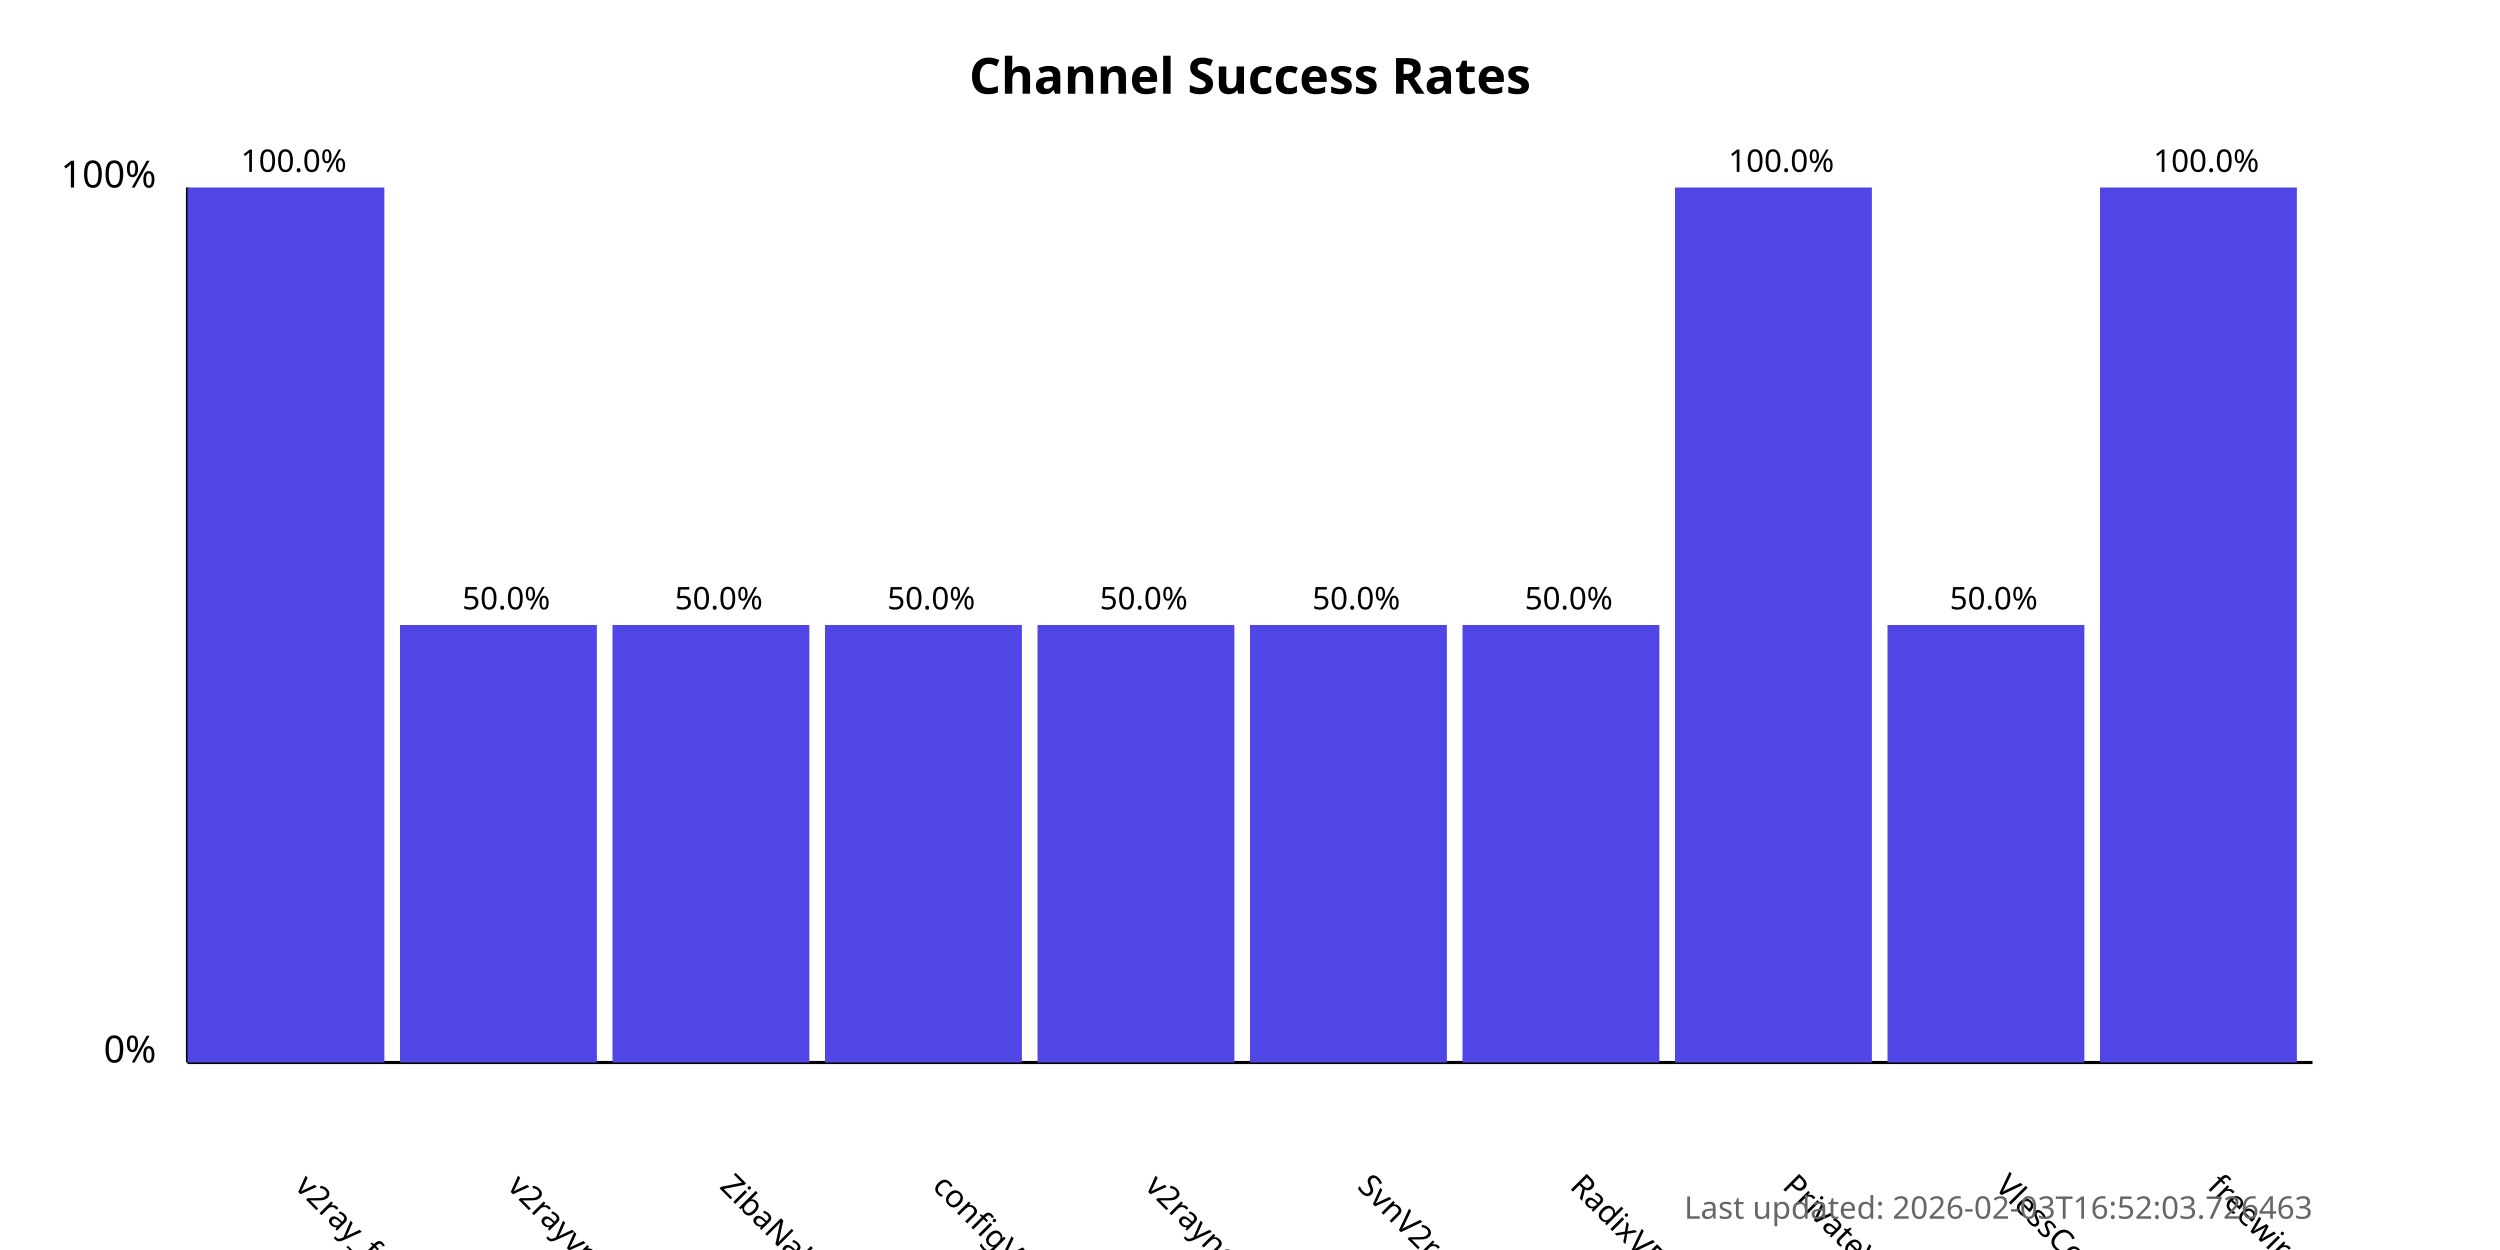
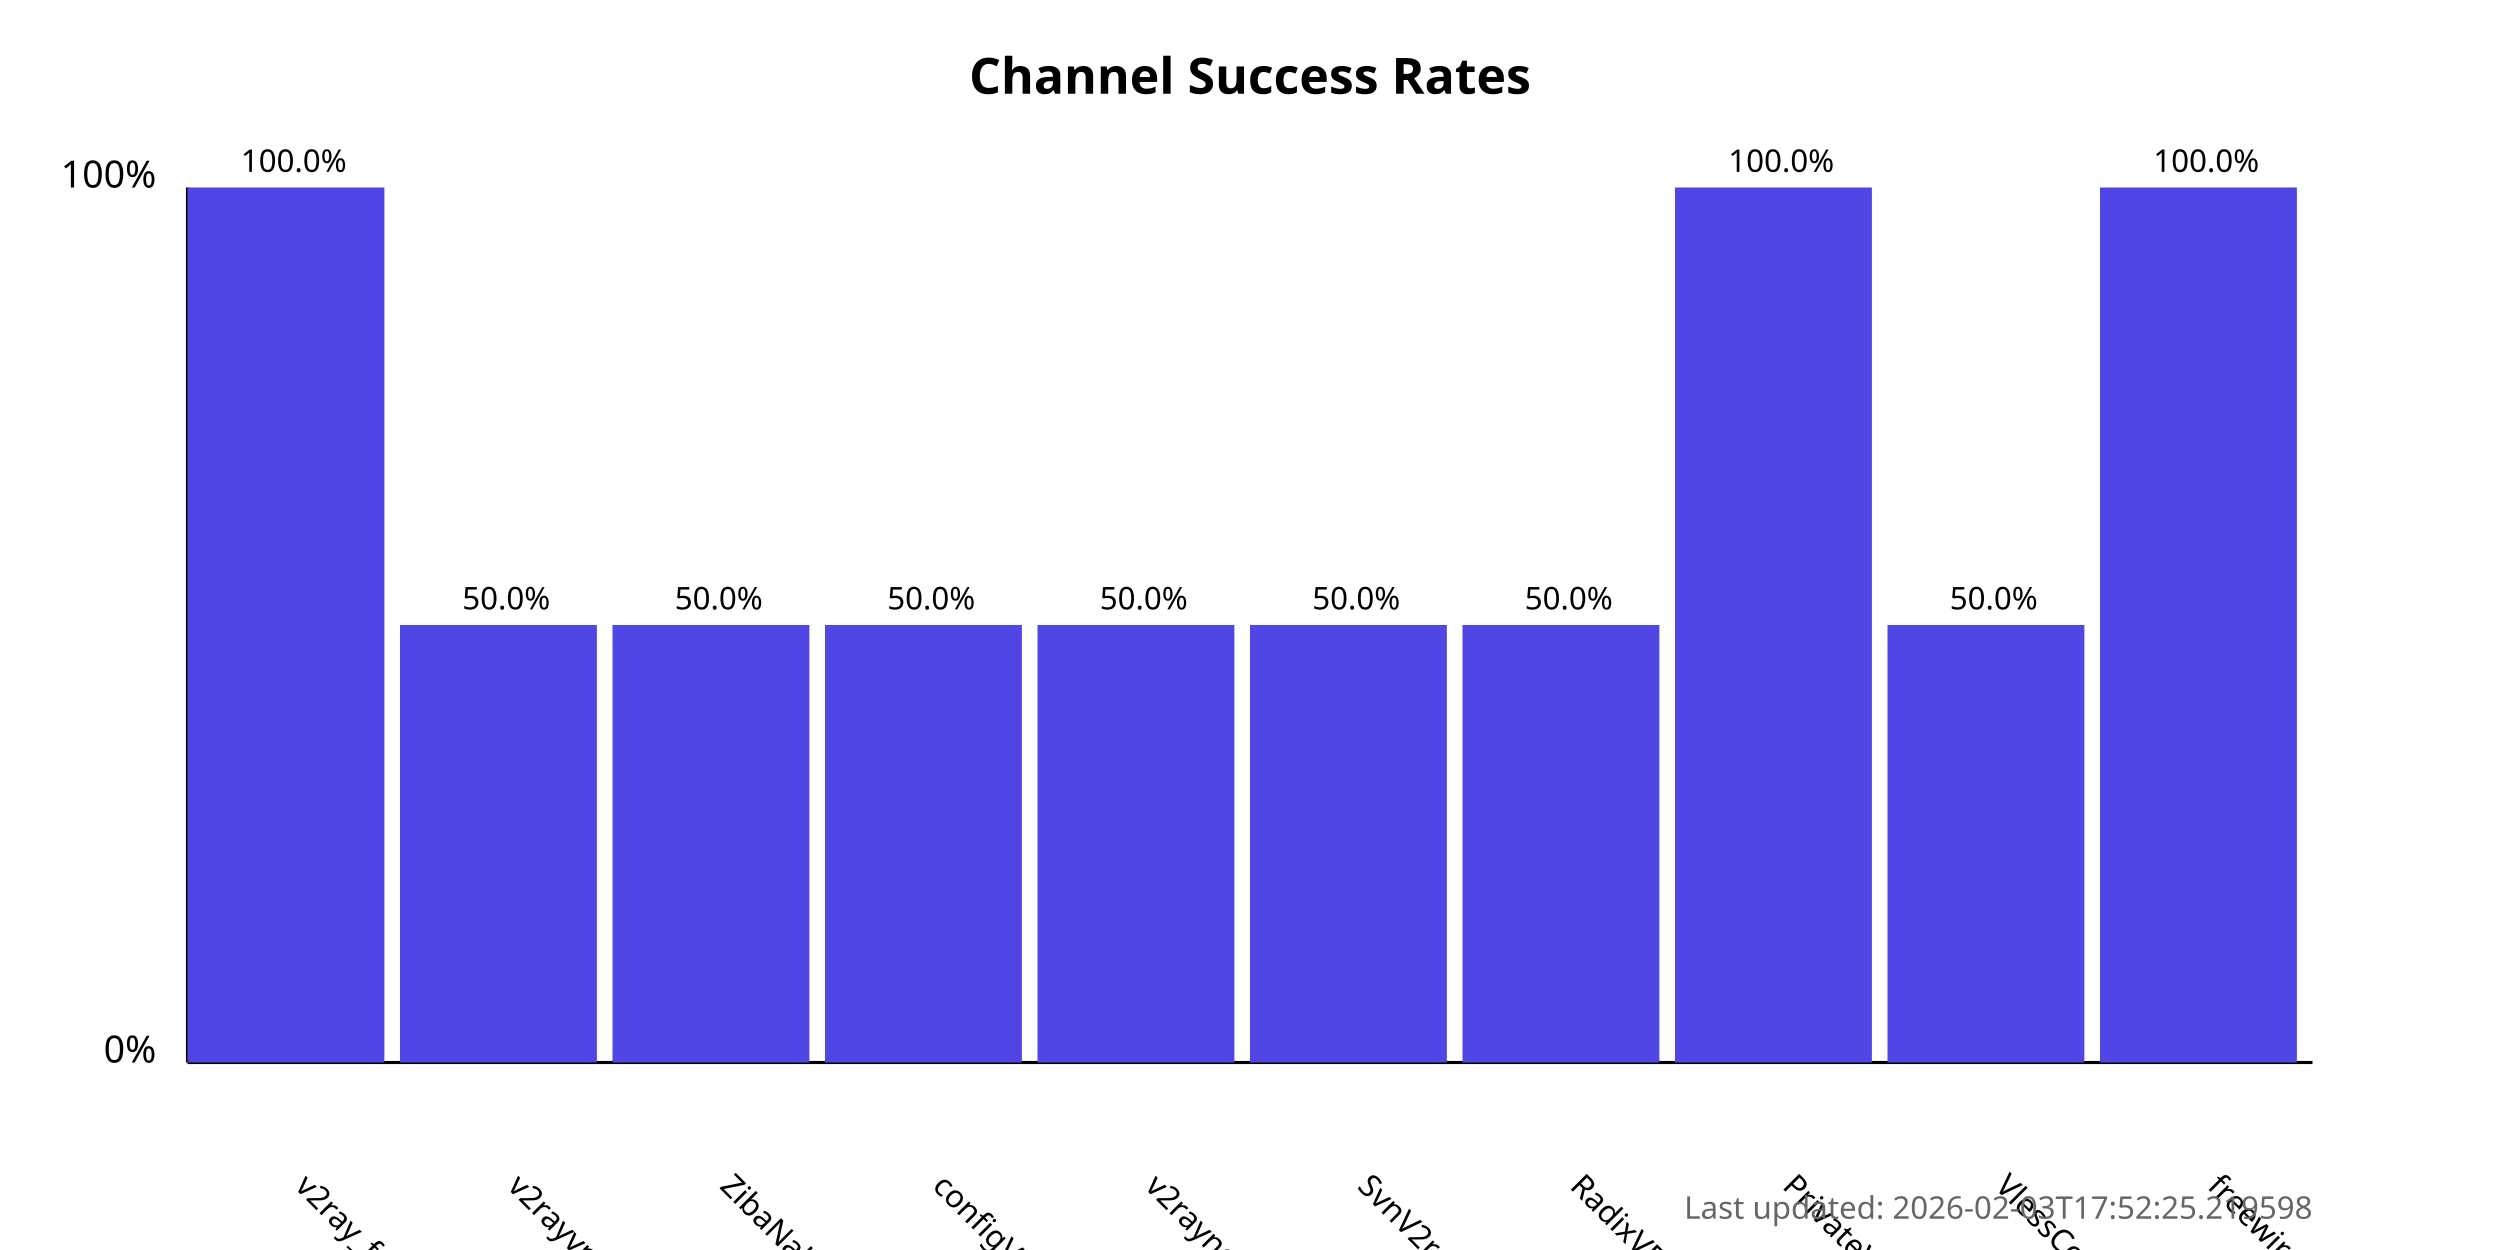
<svg xmlns="http://www.w3.org/2000/svg" width="800" height="400">
  <style>
            .chart-title { font: bold 16px sans-serif; }
            .axis-label { font: 12px sans-serif; }
            .tick-label { font: 10px sans-serif; }
            .bar { fill: #4f46e5; }
            .bar:hover { fill: #6366f1; }
            .timestamp { font: 10px sans-serif; fill: #666; }
        </style>
  <text x="400.0" y="30" text-anchor="middle" class="chart-title">
            Channel Success Rates
        </text>
  <line x1="60" y1="340" x2="60" y2="60" stroke="black" stroke-width="1" />
  <line x1="60" y1="340" x2="740" y2="340" stroke="black" stroke-width="1" />
  <text x="50" y="340" text-anchor="end" class="axis-label">0%</text>
  <text x="50" y="60" text-anchor="end" class="axis-label">100%</text>
  <g>
    <rect x="60" y="60.0" width="63.0" height="280.0" class="bar" />
    <text x="94.0" y="380" transform="rotate(45, 94.0, 380)" text-anchor="start" class="tick-label">
                v2ray_free_conf
            </text>
    <text x="94.0" y="55.0" text-anchor="middle" class="tick-label">
                100.0%
            </text>
  </g>
  <g>
    <rect x="128.0" y="200.0" width="63.0" height="140.0" class="bar" />
    <text x="162.0" y="380" transform="rotate(45, 162.0, 380)" text-anchor="start" class="tick-label">
                v2rayvpno
            </text>
    <text x="162.0" y="195.0" text-anchor="middle" class="tick-label">
                50.0%
            </text>
  </g>
  <g>
    <rect x="196.0" y="200.0" width="63.0" height="140.0" class="bar" />
    <text x="230.0" y="380" transform="rotate(45, 230.0, 380)" text-anchor="start" class="tick-label">
                ZibaNabz
            </text>
    <text x="230.0" y="195.0" text-anchor="middle" class="tick-label">
                50.0%
            </text>
  </g>
  <g>
    <rect x="264.0" y="200.0" width="63.0" height="140.0" class="bar" />
    <text x="298.0" y="380" transform="rotate(45, 298.0, 380)" text-anchor="start" class="tick-label">
                configV2rayForFree
            </text>
    <text x="298.0" y="195.0" text-anchor="middle" class="tick-label">
                50.0%
            </text>
  </g>
  <g>
    <rect x="332.0" y="200.0" width="63.0" height="140.0" class="bar" />
    <text x="366.0" y="380" transform="rotate(45, 366.0, 380)" text-anchor="start" class="tick-label">
                v2rayngvpn
            </text>
    <text x="366.0" y="195.0" text-anchor="middle" class="tick-label">
                50.0%
            </text>
  </g>
  <g>
    <rect x="400.0" y="200.0" width="63.0" height="140.0" class="bar" />
    <text x="434.0" y="380" transform="rotate(45, 434.0, 380)" text-anchor="start" class="tick-label">
                SvnV2ray
            </text>
    <text x="434.0" y="195.0" text-anchor="middle" class="tick-label">
                50.0%
            </text>
  </g>
  <g>
    <rect x="468.0" y="200.0" width="63.0" height="140.0" class="bar" />
    <text x="502.0" y="380" transform="rotate(45, 502.0, 380)" text-anchor="start" class="tick-label">
                RadixVPN
            </text>
    <text x="502.0" y="195.0" text-anchor="middle" class="tick-label">
                50.0%
            </text>
  </g>
  <g>
    <rect x="536.0" y="60.0" width="63.0" height="280.0" class="bar" />
    <text x="570.0" y="380" transform="rotate(45, 570.0, 380)" text-anchor="start" class="tick-label">
                PrivateVPNs
            </text>
    <text x="570.0" y="55.0" text-anchor="middle" class="tick-label">
                100.0%
            </text>
  </g>
  <g>
    <rect x="604.0" y="200.0" width="63.0" height="140.0" class="bar" />
    <text x="638.0" y="380" transform="rotate(45, 638.0, 380)" text-anchor="start" class="tick-label">
                VlessConfig
            </text>
    <text x="638.0" y="195.0" text-anchor="middle" class="tick-label">
                50.0%
            </text>
  </g>
  <g>
    <rect x="672.0" y="60.0" width="63.0" height="280.0" class="bar" />
    <text x="706.0" y="380" transform="rotate(45, 706.0, 380)" text-anchor="start" class="tick-label">
                freewireguard
            </text>
    <text x="706.0" y="55.0" text-anchor="middle" class="tick-label">
                100.0%
            </text>
  </g>
  <text x="740" y="390" text-anchor="end" class="timestamp">
-             Last updated: 2026-02-03T16:52:03.726463
+             Last updated: 2026-02-03T17:52:25.219598
        </text>
</svg>
